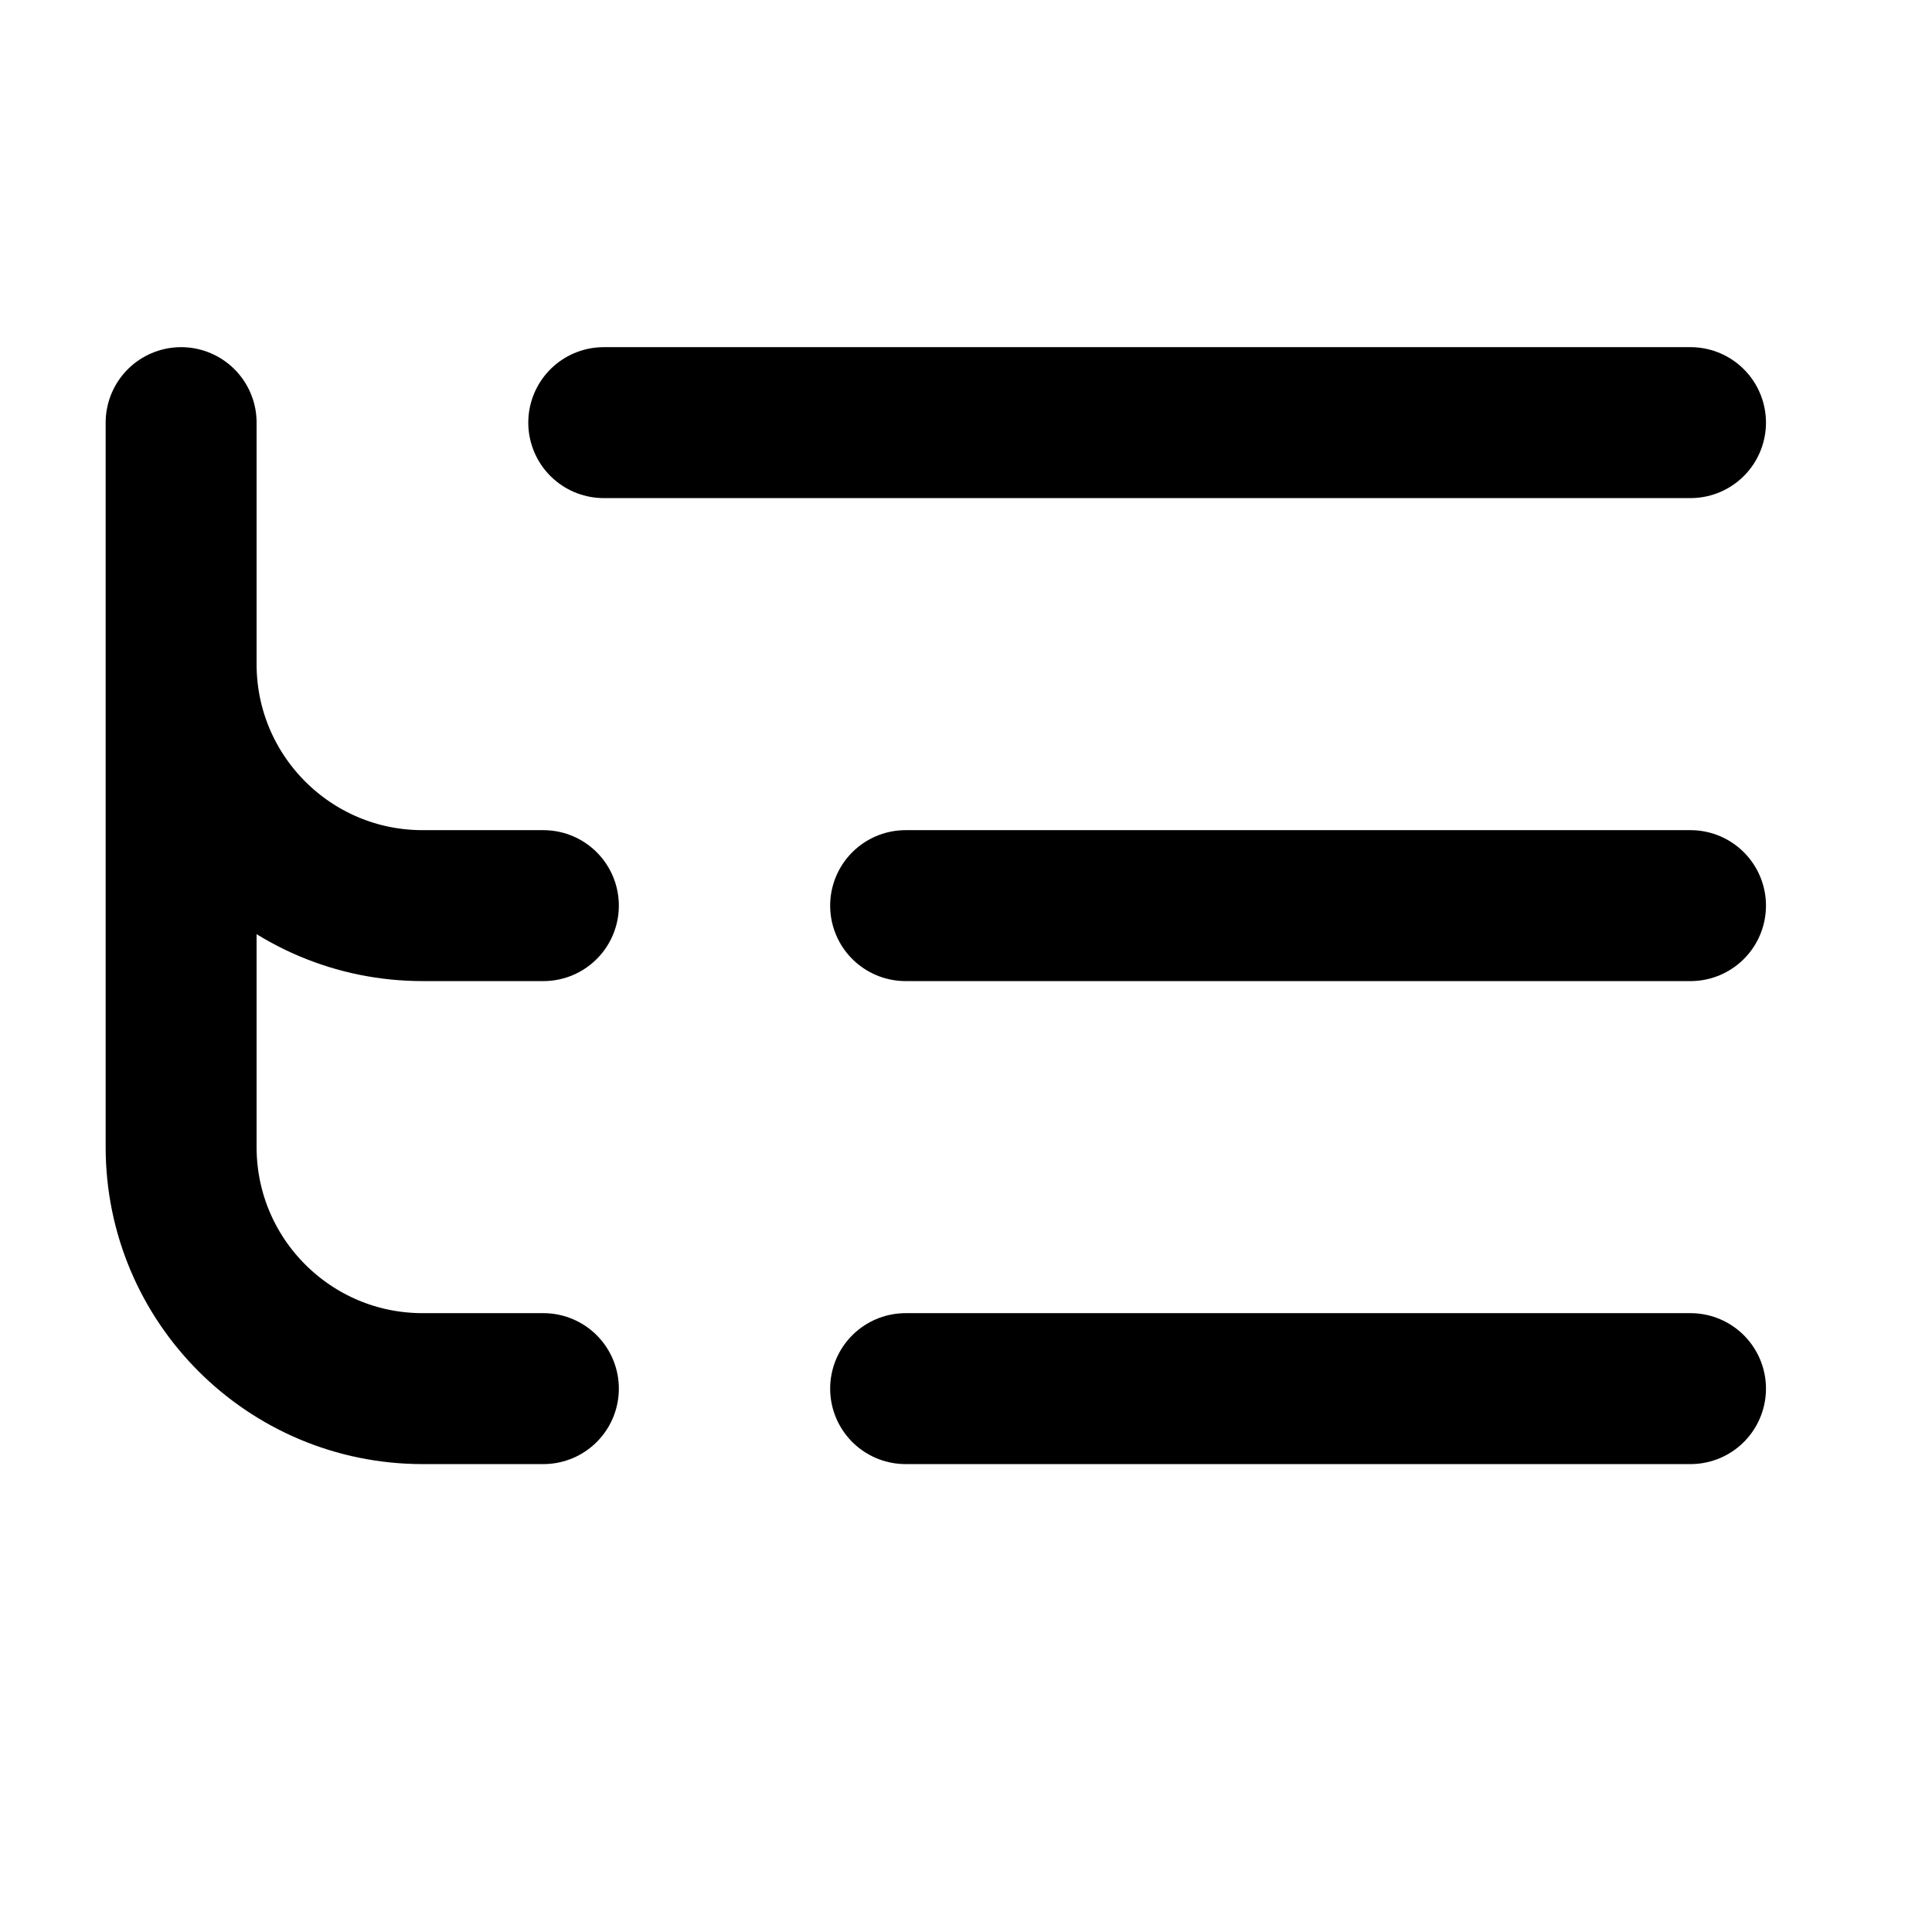
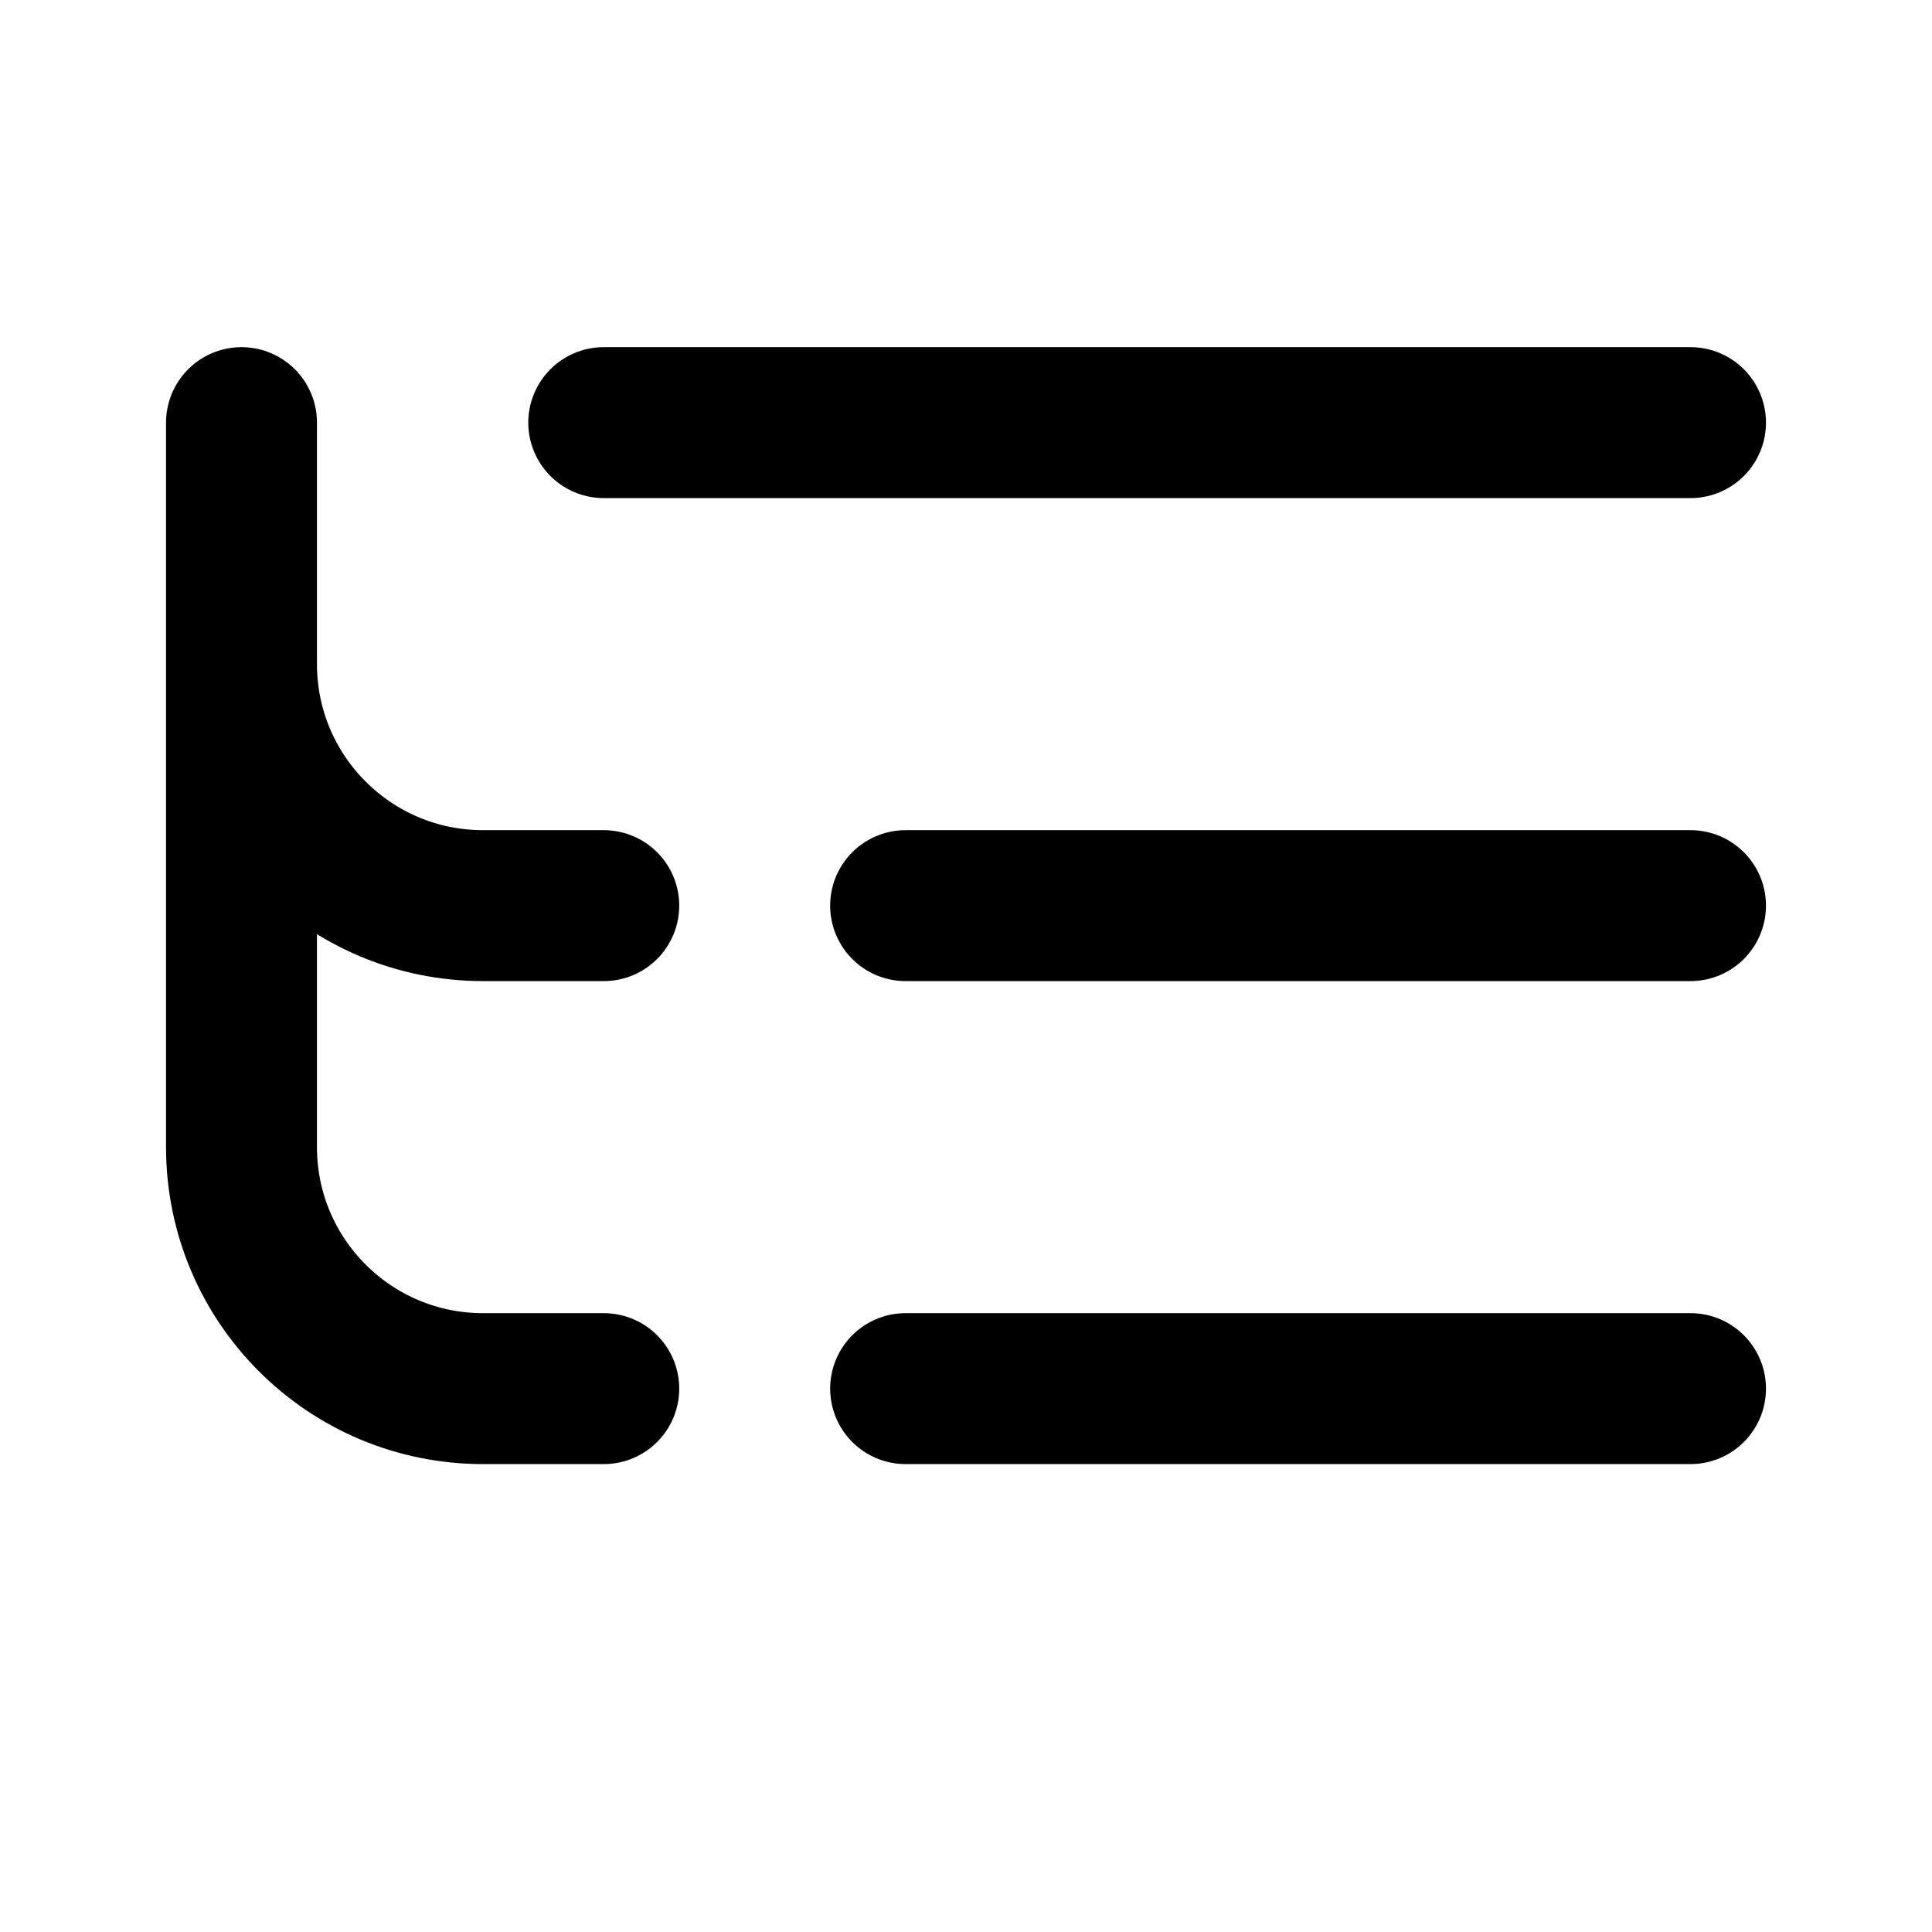
<svg xmlns="http://www.w3.org/2000/svg" data-set="area-pilot" data-keyline="horizontal" width="16" height="16" viewBox="0 0 16 16" fill="none">
-   <path d="M1.5 3.5V9.5A2 2 0 0 0 3.5 11.5H4.5M1.5 5.5A2 2 0 0 0 3.5 7.5H4.5" fill="none" stroke="currentColor" stroke-width="1.25" stroke-linecap="round" stroke-linejoin="round" />
+   <path d="M2 3.5V9.5A2 2 0 0 0 4 11.5H5M2 5.5A2 2 0 0 0 4 7.5H5" fill="none" stroke="currentColor" stroke-width="1.25" stroke-linecap="round" stroke-linejoin="round" />
  <path d="M5 3.5H14M7.5 7.5H14M7.5 11.5H14" fill="none" stroke="currentColor" stroke-width="1.25" stroke-linecap="round" stroke-linejoin="round" />
</svg>
